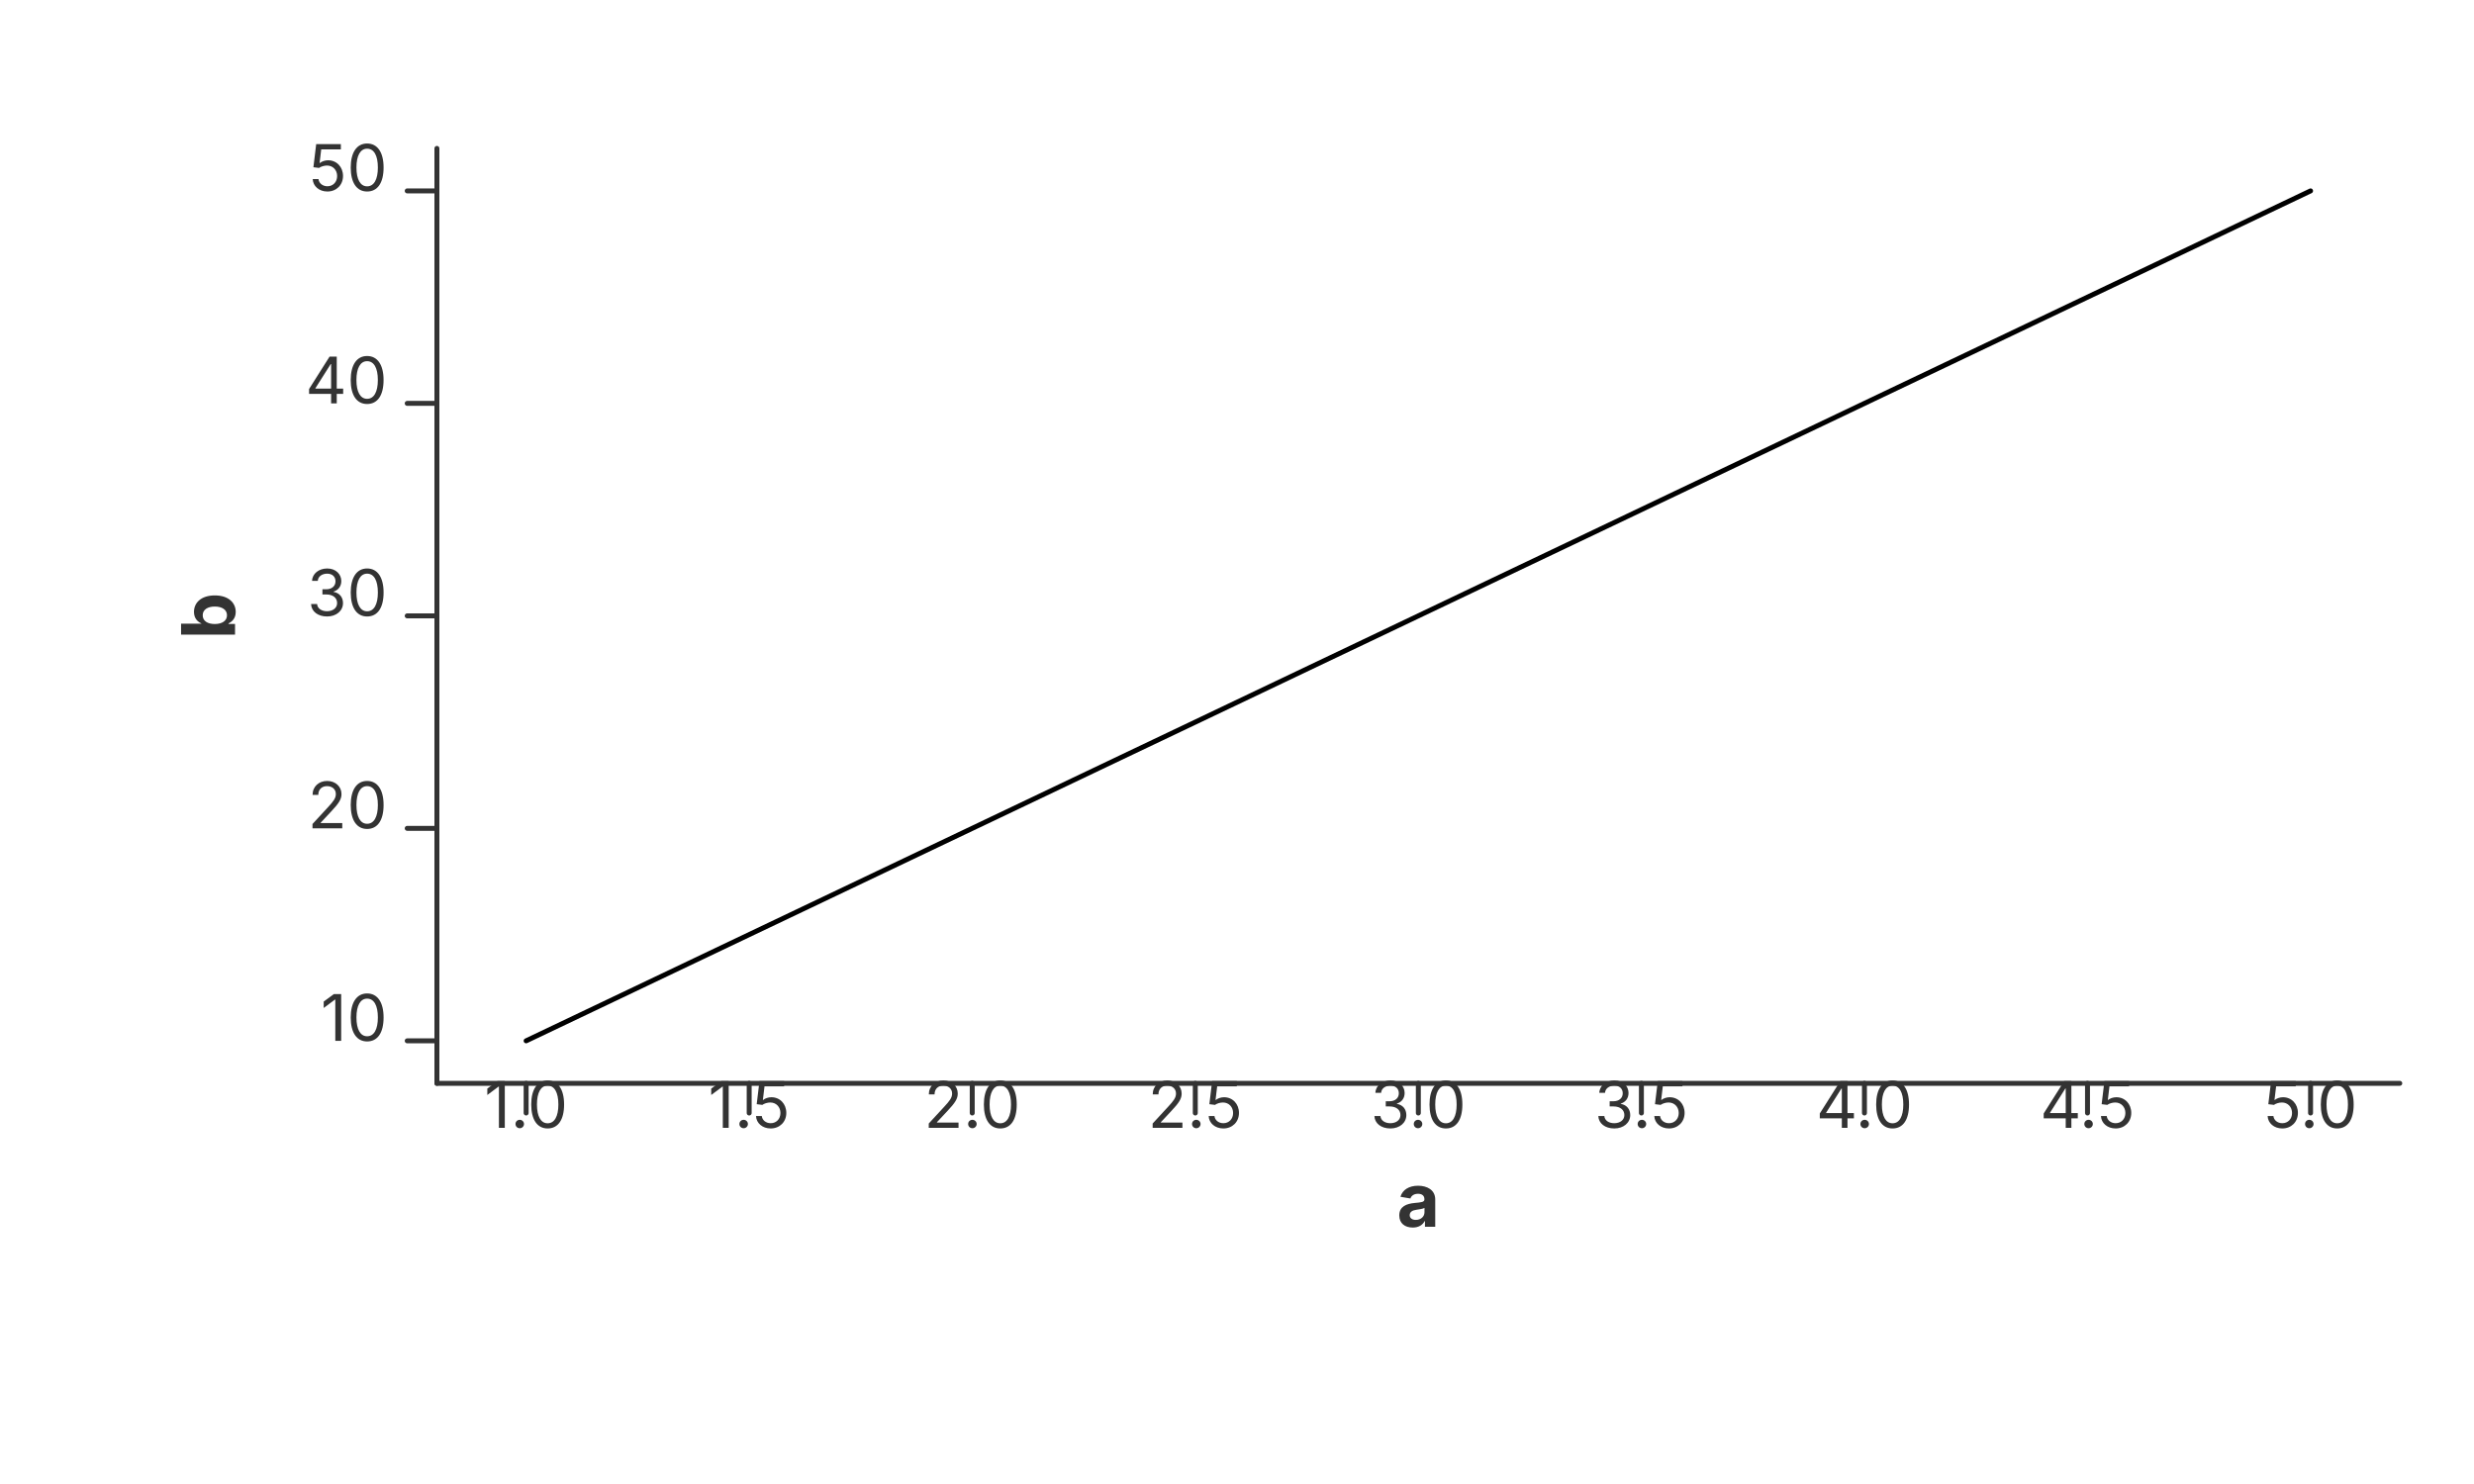
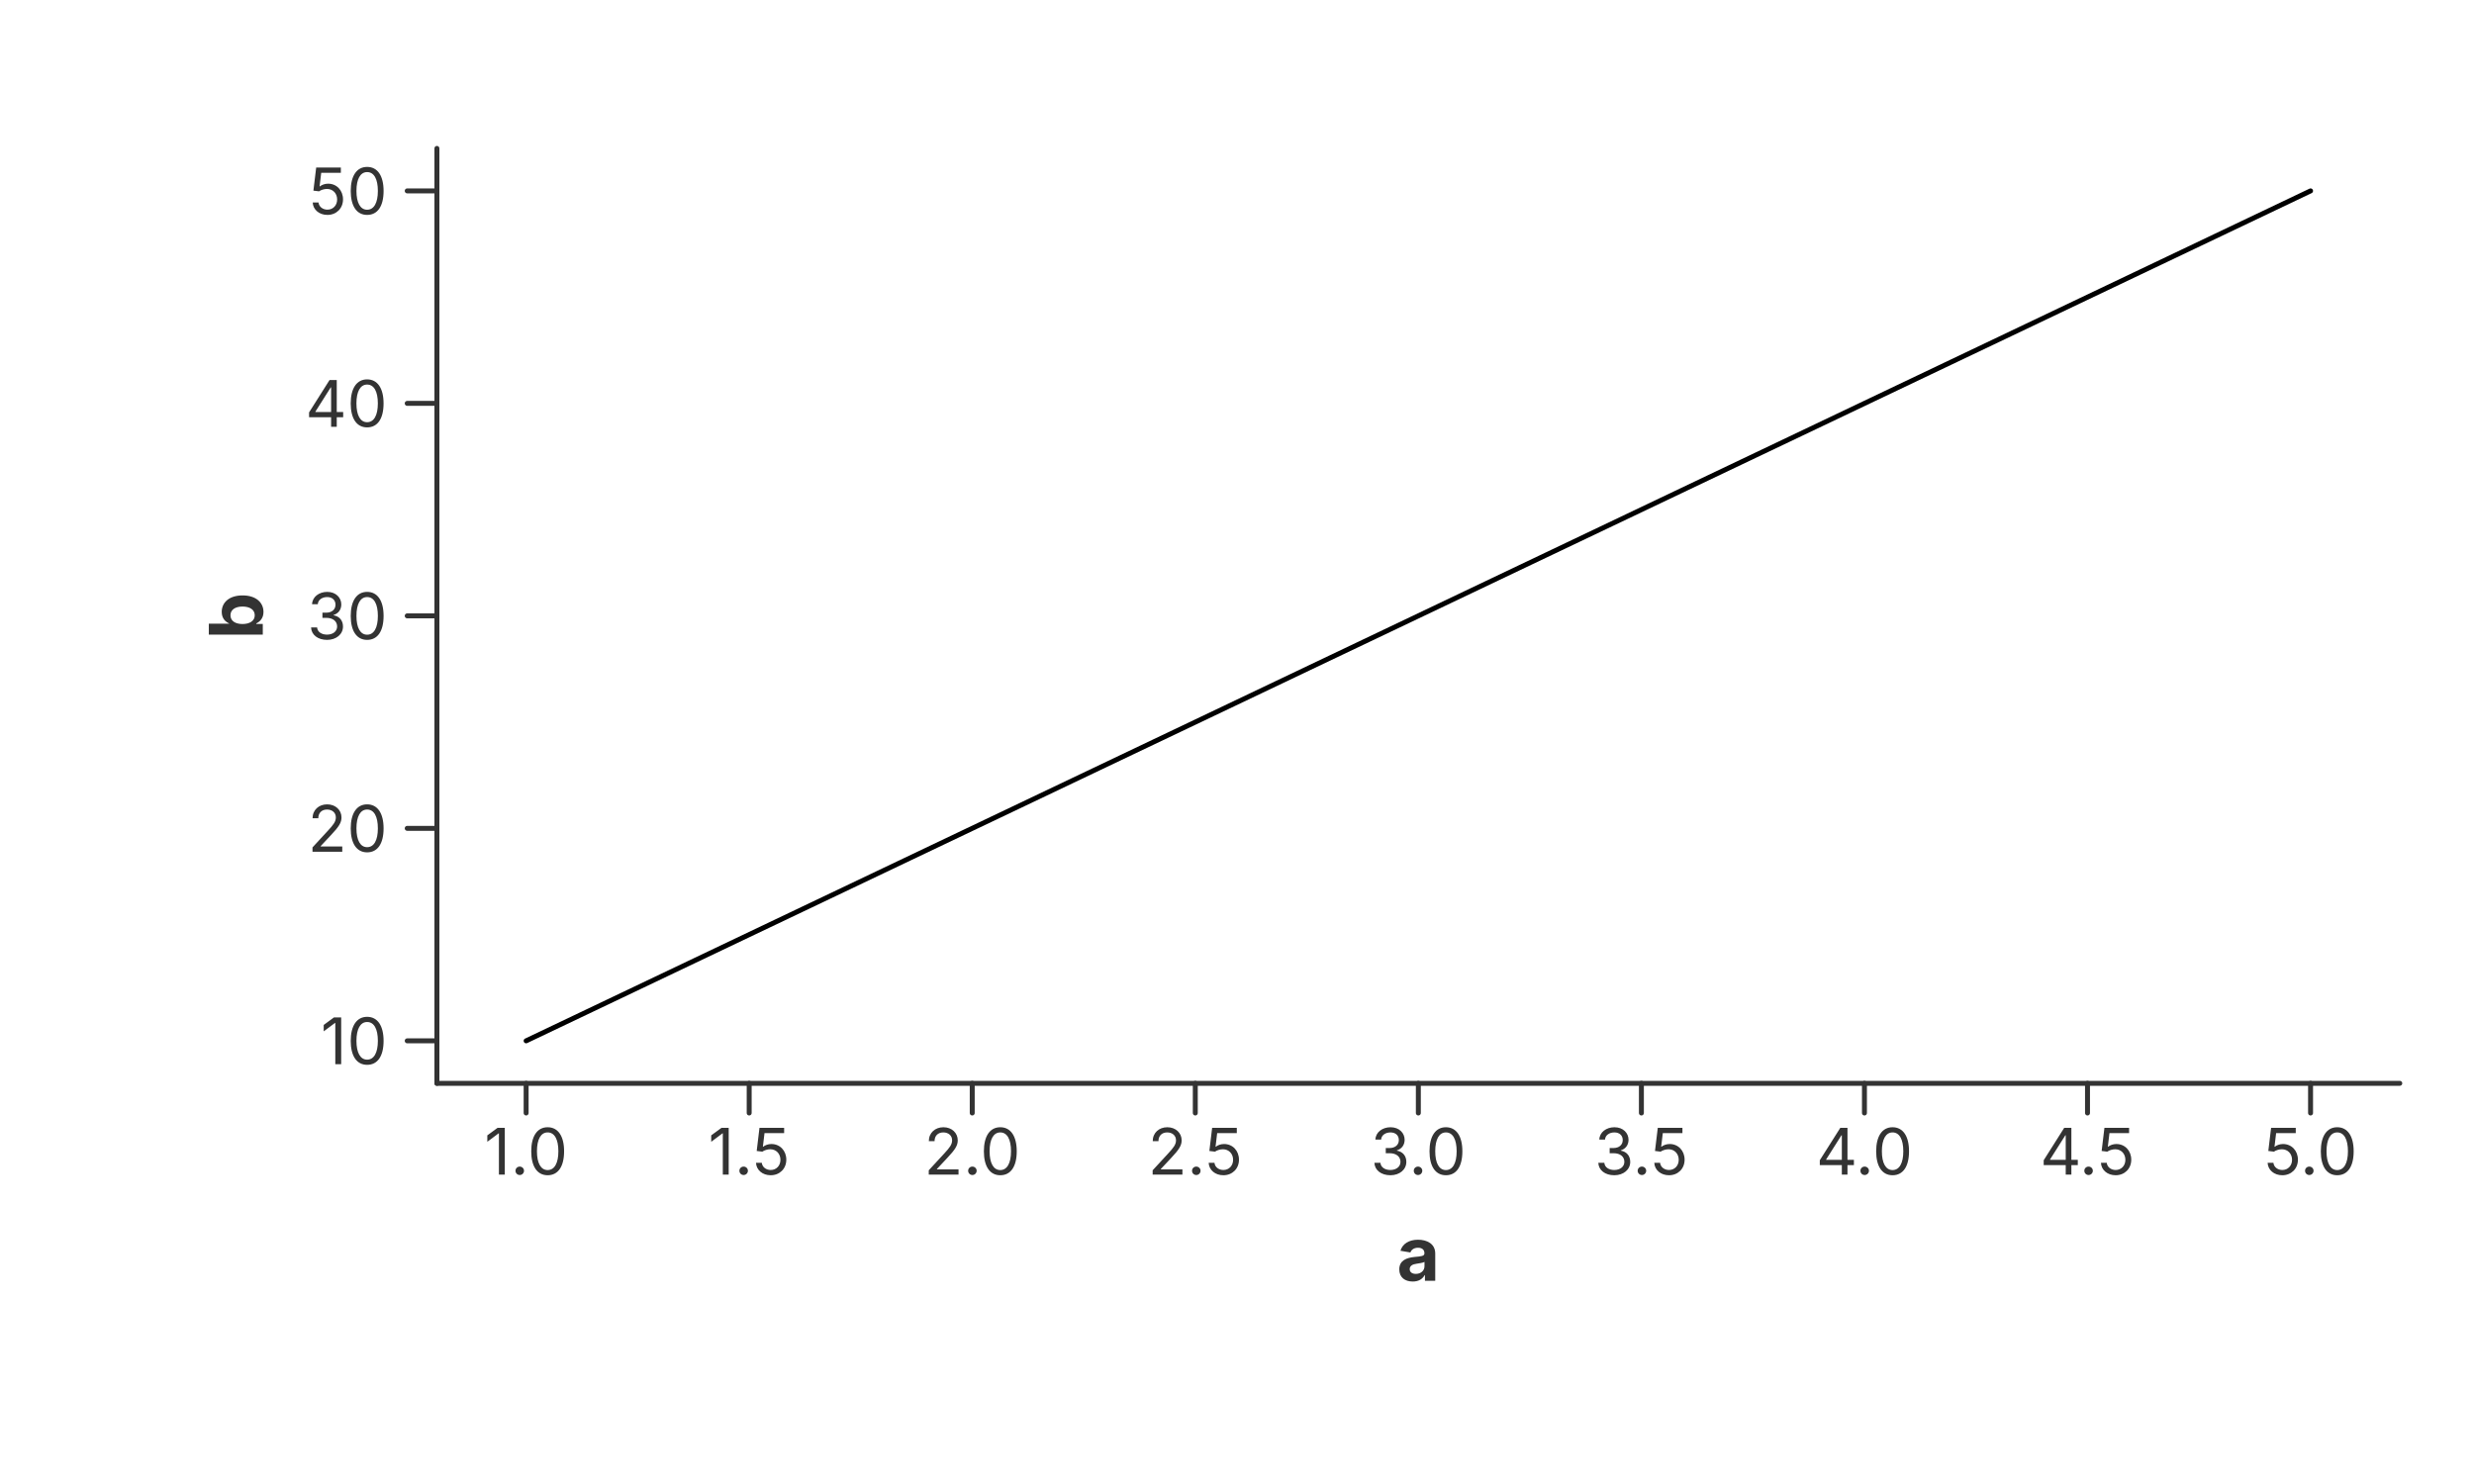
<svg xmlns="http://www.w3.org/2000/svg" width="500" height="300" viewBox="0 0 500 300">
  <rect x="0.000" y="0.000" width="500.000" height="300.000" fill="rgba(255,255,255,1.000)" stroke="none" stroke-width="0.000" fill-opacity="1.000" stroke-opacity="1.000" />
  <path d="M 88.300 219.000 L 485.000 219.000" stroke="rgba(51,51,51,1.000)" stroke-width="1.000" stroke-opacity="1.000" fill="none" stroke-linejoin="round" stroke-linecap="round" />
  <path d="M 106.332 219.000 L 106.332 225.000" stroke="rgba(51,51,51,1.000)" stroke-width="1.000" stroke-opacity="1.000" fill="none" stroke-linejoin="round" stroke-linecap="round" />
-   <text x="106.332" y="228.000" font-size="13.0" font-family="Inter, -apple-system, BlinkMacSystemFont, 'Segoe UI', Roboto, Helvetica, Arial, 'PingFang SC', 'Microsoft YaHei', Ubuntu, Cantarell, 'Noto Sans', sans-serif" fill="rgba(51,51,51,1.000)" fill-opacity="1.000" text-anchor="middle" font-weight="normal" dominant_baseline="hanging" transform="rotate(0 106.332 228.000)">1.0</text>
+   <text x="106.332" y="228.000" font-size="13.0" font-family="Inter, -apple-system, BlinkMacSystemFont, 'Segoe UI', Roboto, Helvetica, Arial, 'PingFang SC', 'Microsoft YaHei', Ubuntu, Cantarell, 'Noto Sans', sans-serif" fill="rgba(51,51,51,1.000)" fill-opacity="1.000" text-anchor="middle" font-weight="normal" dominant-baseline="hanging" transform="rotate(0 106.332 228.000)">1.0</text>
  <path d="M 151.411 219.000 L 151.411 225.000" stroke="rgba(51,51,51,1.000)" stroke-width="1.000" stroke-opacity="1.000" fill="none" stroke-linejoin="round" stroke-linecap="round" />
-   <text x="151.411" y="228.000" font-size="13.0" font-family="Inter, -apple-system, BlinkMacSystemFont, 'Segoe UI', Roboto, Helvetica, Arial, 'PingFang SC', 'Microsoft YaHei', Ubuntu, Cantarell, 'Noto Sans', sans-serif" fill="rgba(51,51,51,1.000)" fill-opacity="1.000" text-anchor="middle" font-weight="normal" dominant_baseline="hanging" transform="rotate(0 151.411 228.000)">1.5</text>
+   <text x="151.411" y="228.000" font-size="13.0" font-family="Inter, -apple-system, BlinkMacSystemFont, 'Segoe UI', Roboto, Helvetica, Arial, 'PingFang SC', 'Microsoft YaHei', Ubuntu, Cantarell, 'Noto Sans', sans-serif" fill="rgba(51,51,51,1.000)" fill-opacity="1.000" text-anchor="middle" font-weight="normal" dominant-baseline="hanging" transform="rotate(0 151.411 228.000)">1.5</text>
  <path d="M 196.491 219.000 L 196.491 225.000" stroke="rgba(51,51,51,1.000)" stroke-width="1.000" stroke-opacity="1.000" fill="none" stroke-linejoin="round" stroke-linecap="round" />
-   <text x="196.491" y="228.000" font-size="13.0" font-family="Inter, -apple-system, BlinkMacSystemFont, 'Segoe UI', Roboto, Helvetica, Arial, 'PingFang SC', 'Microsoft YaHei', Ubuntu, Cantarell, 'Noto Sans', sans-serif" fill="rgba(51,51,51,1.000)" fill-opacity="1.000" text-anchor="middle" font-weight="normal" dominant_baseline="hanging" transform="rotate(0 196.491 228.000)">2.0</text>
+   <text x="196.491" y="228.000" font-size="13.0" font-family="Inter, -apple-system, BlinkMacSystemFont, 'Segoe UI', Roboto, Helvetica, Arial, 'PingFang SC', 'Microsoft YaHei', Ubuntu, Cantarell, 'Noto Sans', sans-serif" fill="rgba(51,51,51,1.000)" fill-opacity="1.000" text-anchor="middle" font-weight="normal" dominant-baseline="hanging" transform="rotate(0 196.491 228.000)">2.0</text>
  <path d="M 241.570 219.000 L 241.570 225.000" stroke="rgba(51,51,51,1.000)" stroke-width="1.000" stroke-opacity="1.000" fill="none" stroke-linejoin="round" stroke-linecap="round" />
-   <text x="241.570" y="228.000" font-size="13.0" font-family="Inter, -apple-system, BlinkMacSystemFont, 'Segoe UI', Roboto, Helvetica, Arial, 'PingFang SC', 'Microsoft YaHei', Ubuntu, Cantarell, 'Noto Sans', sans-serif" fill="rgba(51,51,51,1.000)" fill-opacity="1.000" text-anchor="middle" font-weight="normal" dominant_baseline="hanging" transform="rotate(0 241.570 228.000)">2.5</text>
+   <text x="241.570" y="228.000" font-size="13.0" font-family="Inter, -apple-system, BlinkMacSystemFont, 'Segoe UI', Roboto, Helvetica, Arial, 'PingFang SC', 'Microsoft YaHei', Ubuntu, Cantarell, 'Noto Sans', sans-serif" fill="rgba(51,51,51,1.000)" fill-opacity="1.000" text-anchor="middle" font-weight="normal" dominant-baseline="hanging" transform="rotate(0 241.570 228.000)">2.5</text>
  <path d="M 286.650 219.000 L 286.650 225.000" stroke="rgba(51,51,51,1.000)" stroke-width="1.000" stroke-opacity="1.000" fill="none" stroke-linejoin="round" stroke-linecap="round" />
-   <text x="286.650" y="228.000" font-size="13.0" font-family="Inter, -apple-system, BlinkMacSystemFont, 'Segoe UI', Roboto, Helvetica, Arial, 'PingFang SC', 'Microsoft YaHei', Ubuntu, Cantarell, 'Noto Sans', sans-serif" fill="rgba(51,51,51,1.000)" fill-opacity="1.000" text-anchor="middle" font-weight="normal" dominant_baseline="hanging" transform="rotate(0 286.650 228.000)">3.0</text>
+   <text x="286.650" y="228.000" font-size="13.0" font-family="Inter, -apple-system, BlinkMacSystemFont, 'Segoe UI', Roboto, Helvetica, Arial, 'PingFang SC', 'Microsoft YaHei', Ubuntu, Cantarell, 'Noto Sans', sans-serif" fill="rgba(51,51,51,1.000)" fill-opacity="1.000" text-anchor="middle" font-weight="normal" dominant-baseline="hanging" transform="rotate(0 286.650 228.000)">3.0</text>
  <path d="M 331.730 219.000 L 331.730 225.000" stroke="rgba(51,51,51,1.000)" stroke-width="1.000" stroke-opacity="1.000" fill="none" stroke-linejoin="round" stroke-linecap="round" />
-   <text x="331.730" y="228.000" font-size="13.0" font-family="Inter, -apple-system, BlinkMacSystemFont, 'Segoe UI', Roboto, Helvetica, Arial, 'PingFang SC', 'Microsoft YaHei', Ubuntu, Cantarell, 'Noto Sans', sans-serif" fill="rgba(51,51,51,1.000)" fill-opacity="1.000" text-anchor="middle" font-weight="normal" dominant_baseline="hanging" transform="rotate(0 331.730 228.000)">3.5</text>
+   <text x="331.730" y="228.000" font-size="13.0" font-family="Inter, -apple-system, BlinkMacSystemFont, 'Segoe UI', Roboto, Helvetica, Arial, 'PingFang SC', 'Microsoft YaHei', Ubuntu, Cantarell, 'Noto Sans', sans-serif" fill="rgba(51,51,51,1.000)" fill-opacity="1.000" text-anchor="middle" font-weight="normal" dominant-baseline="hanging" transform="rotate(0 331.730 228.000)">3.5</text>
  <path d="M 376.809 219.000 L 376.809 225.000" stroke="rgba(51,51,51,1.000)" stroke-width="1.000" stroke-opacity="1.000" fill="none" stroke-linejoin="round" stroke-linecap="round" />
-   <text x="376.809" y="228.000" font-size="13.0" font-family="Inter, -apple-system, BlinkMacSystemFont, 'Segoe UI', Roboto, Helvetica, Arial, 'PingFang SC', 'Microsoft YaHei', Ubuntu, Cantarell, 'Noto Sans', sans-serif" fill="rgba(51,51,51,1.000)" fill-opacity="1.000" text-anchor="middle" font-weight="normal" dominant_baseline="hanging" transform="rotate(0 376.809 228.000)">4.0</text>
+   <text x="376.809" y="228.000" font-size="13.0" font-family="Inter, -apple-system, BlinkMacSystemFont, 'Segoe UI', Roboto, Helvetica, Arial, 'PingFang SC', 'Microsoft YaHei', Ubuntu, Cantarell, 'Noto Sans', sans-serif" fill="rgba(51,51,51,1.000)" fill-opacity="1.000" text-anchor="middle" font-weight="normal" dominant-baseline="hanging" transform="rotate(0 376.809 228.000)">4.0</text>
  <path d="M 421.889 219.000 L 421.889 225.000" stroke="rgba(51,51,51,1.000)" stroke-width="1.000" stroke-opacity="1.000" fill="none" stroke-linejoin="round" stroke-linecap="round" />
-   <text x="421.889" y="228.000" font-size="13.0" font-family="Inter, -apple-system, BlinkMacSystemFont, 'Segoe UI', Roboto, Helvetica, Arial, 'PingFang SC', 'Microsoft YaHei', Ubuntu, Cantarell, 'Noto Sans', sans-serif" fill="rgba(51,51,51,1.000)" fill-opacity="1.000" text-anchor="middle" font-weight="normal" dominant_baseline="hanging" transform="rotate(0 421.889 228.000)">4.5</text>
+   <text x="421.889" y="228.000" font-size="13.0" font-family="Inter, -apple-system, BlinkMacSystemFont, 'Segoe UI', Roboto, Helvetica, Arial, 'PingFang SC', 'Microsoft YaHei', Ubuntu, Cantarell, 'Noto Sans', sans-serif" fill="rgba(51,51,51,1.000)" fill-opacity="1.000" text-anchor="middle" font-weight="normal" dominant-baseline="hanging" transform="rotate(0 421.889 228.000)">4.5</text>
  <path d="M 466.968 219.000 L 466.968 225.000" stroke="rgba(51,51,51,1.000)" stroke-width="1.000" stroke-opacity="1.000" fill="none" stroke-linejoin="round" stroke-linecap="round" />
-   <text x="466.968" y="228.000" font-size="13.0" font-family="Inter, -apple-system, BlinkMacSystemFont, 'Segoe UI', Roboto, Helvetica, Arial, 'PingFang SC', 'Microsoft YaHei', Ubuntu, Cantarell, 'Noto Sans', sans-serif" fill="rgba(51,51,51,1.000)" fill-opacity="1.000" text-anchor="middle" font-weight="normal" dominant_baseline="hanging" transform="rotate(0 466.968 228.000)">5.0</text>
-   <text x="286.650" y="248.000" font-size="15.0" font-family="Inter, -apple-system, BlinkMacSystemFont, 'Segoe UI', Roboto, Helvetica, Arial, 'PingFang SC', 'Microsoft YaHei', Ubuntu, Cantarell, 'Noto Sans', sans-serif" fill="rgba(51,51,51,1.000)" fill-opacity="1.000" text-anchor="middle" font-weight="bold" dominant_baseline="hanging" transform="rotate(0 286.650 248.000)">a</text>
+   <text x="466.968" y="228.000" font-size="13.0" font-family="Inter, -apple-system, BlinkMacSystemFont, 'Segoe UI', Roboto, Helvetica, Arial, 'PingFang SC', 'Microsoft YaHei', Ubuntu, Cantarell, 'Noto Sans', sans-serif" fill="rgba(51,51,51,1.000)" fill-opacity="1.000" text-anchor="middle" font-weight="normal" dominant-baseline="hanging" transform="rotate(0 466.968 228.000)">5.0</text>
+   <text x="286.650" y="248.000" font-size="15.0" font-family="Inter, -apple-system, BlinkMacSystemFont, 'Segoe UI', Roboto, Helvetica, Arial, 'PingFang SC', 'Microsoft YaHei', Ubuntu, Cantarell, 'Noto Sans', sans-serif" fill="rgba(51,51,51,1.000)" fill-opacity="1.000" text-anchor="middle" font-weight="bold" dominant-baseline="hanging" transform="rotate(0 286.650 248.000)">a</text>
  <path d="M 88.300 30.000 L 88.300 219.000" stroke="rgba(51,51,51,1.000)" stroke-width="1.000" stroke-opacity="1.000" fill="none" stroke-linejoin="round" stroke-linecap="round" />
  <path d="M 88.300 210.409 L 82.300 210.409" stroke="rgba(51,51,51,1.000)" stroke-width="1.000" stroke-opacity="1.000" fill="none" stroke-linejoin="round" stroke-linecap="round" />
-   <text x="78.300" y="210.409" font-size="13.0" font-family="Inter, -apple-system, BlinkMacSystemFont, 'Segoe UI', Roboto, Helvetica, Arial, 'PingFang SC', 'Microsoft YaHei', Ubuntu, Cantarell, 'Noto Sans', sans-serif" fill="rgba(51,51,51,1.000)" fill-opacity="1.000" text-anchor="end" font-weight="normal" dominant_baseline="central" transform="rotate(0 78.300 210.409)">10</text>
+   <text x="78.300" y="210.409" font-size="13.0" font-family="Inter, -apple-system, BlinkMacSystemFont, 'Segoe UI', Roboto, Helvetica, Arial, 'PingFang SC', 'Microsoft YaHei', Ubuntu, Cantarell, 'Noto Sans', sans-serif" fill="rgba(51,51,51,1.000)" fill-opacity="1.000" text-anchor="end" font-weight="normal" dominant-baseline="central" transform="rotate(0 78.300 210.409)">10</text>
  <path d="M 88.300 167.455 L 82.300 167.455" stroke="rgba(51,51,51,1.000)" stroke-width="1.000" stroke-opacity="1.000" fill="none" stroke-linejoin="round" stroke-linecap="round" />
-   <text x="78.300" y="167.455" font-size="13.0" font-family="Inter, -apple-system, BlinkMacSystemFont, 'Segoe UI', Roboto, Helvetica, Arial, 'PingFang SC', 'Microsoft YaHei', Ubuntu, Cantarell, 'Noto Sans', sans-serif" fill="rgba(51,51,51,1.000)" fill-opacity="1.000" text-anchor="end" font-weight="normal" dominant_baseline="central" transform="rotate(0 78.300 167.455)">20</text>
+   <text x="78.300" y="167.455" font-size="13.0" font-family="Inter, -apple-system, BlinkMacSystemFont, 'Segoe UI', Roboto, Helvetica, Arial, 'PingFang SC', 'Microsoft YaHei', Ubuntu, Cantarell, 'Noto Sans', sans-serif" fill="rgba(51,51,51,1.000)" fill-opacity="1.000" text-anchor="end" font-weight="normal" dominant-baseline="central" transform="rotate(0 78.300 167.455)">20</text>
  <path d="M 88.300 124.500 L 82.300 124.500" stroke="rgba(51,51,51,1.000)" stroke-width="1.000" stroke-opacity="1.000" fill="none" stroke-linejoin="round" stroke-linecap="round" />
-   <text x="78.300" y="124.500" font-size="13.0" font-family="Inter, -apple-system, BlinkMacSystemFont, 'Segoe UI', Roboto, Helvetica, Arial, 'PingFang SC', 'Microsoft YaHei', Ubuntu, Cantarell, 'Noto Sans', sans-serif" fill="rgba(51,51,51,1.000)" fill-opacity="1.000" text-anchor="end" font-weight="normal" dominant_baseline="central" transform="rotate(0 78.300 124.500)">30</text>
+   <text x="78.300" y="124.500" font-size="13.0" font-family="Inter, -apple-system, BlinkMacSystemFont, 'Segoe UI', Roboto, Helvetica, Arial, 'PingFang SC', 'Microsoft YaHei', Ubuntu, Cantarell, 'Noto Sans', sans-serif" fill="rgba(51,51,51,1.000)" fill-opacity="1.000" text-anchor="end" font-weight="normal" dominant-baseline="central" transform="rotate(0 78.300 124.500)">30</text>
  <path d="M 88.300 81.545 L 82.300 81.545" stroke="rgba(51,51,51,1.000)" stroke-width="1.000" stroke-opacity="1.000" fill="none" stroke-linejoin="round" stroke-linecap="round" />
-   <text x="78.300" y="81.545" font-size="13.0" font-family="Inter, -apple-system, BlinkMacSystemFont, 'Segoe UI', Roboto, Helvetica, Arial, 'PingFang SC', 'Microsoft YaHei', Ubuntu, Cantarell, 'Noto Sans', sans-serif" fill="rgba(51,51,51,1.000)" fill-opacity="1.000" text-anchor="end" font-weight="normal" dominant_baseline="central" transform="rotate(0 78.300 81.545)">40</text>
+   <text x="78.300" y="81.545" font-size="13.0" font-family="Inter, -apple-system, BlinkMacSystemFont, 'Segoe UI', Roboto, Helvetica, Arial, 'PingFang SC', 'Microsoft YaHei', Ubuntu, Cantarell, 'Noto Sans', sans-serif" fill="rgba(51,51,51,1.000)" fill-opacity="1.000" text-anchor="end" font-weight="normal" dominant-baseline="central" transform="rotate(0 78.300 81.545)">40</text>
  <path d="M 88.300 38.591 L 82.300 38.591" stroke="rgba(51,51,51,1.000)" stroke-width="1.000" stroke-opacity="1.000" fill="none" stroke-linejoin="round" stroke-linecap="round" />
-   <text x="78.300" y="38.591" font-size="13.0" font-family="Inter, -apple-system, BlinkMacSystemFont, 'Segoe UI', Roboto, Helvetica, Arial, 'PingFang SC', 'Microsoft YaHei', Ubuntu, Cantarell, 'Noto Sans', sans-serif" fill="rgba(51,51,51,1.000)" fill-opacity="1.000" text-anchor="end" font-weight="normal" dominant_baseline="central" transform="rotate(0 78.300 38.591)">50</text>
-   <text x="47.500" y="124.500" font-size="15.0" font-family="Inter, -apple-system, BlinkMacSystemFont, 'Segoe UI', Roboto, Helvetica, Arial, 'PingFang SC', 'Microsoft YaHei', Ubuntu, Cantarell, 'Noto Sans', sans-serif" fill="rgba(51,51,51,1.000)" fill-opacity="1.000" text-anchor="middle" font-weight="bold" dominant_baseline="middle" transform="rotate(-90 47.500 124.500)">b</text>
+   <text x="78.300" y="38.591" font-size="13.0" font-family="Inter, -apple-system, BlinkMacSystemFont, 'Segoe UI', Roboto, Helvetica, Arial, 'PingFang SC', 'Microsoft YaHei', Ubuntu, Cantarell, 'Noto Sans', sans-serif" fill="rgba(51,51,51,1.000)" fill-opacity="1.000" text-anchor="end" font-weight="normal" dominant-baseline="central" transform="rotate(0 78.300 38.591)">50</text>
+   <text x="47.500" y="124.500" font-size="15.0" font-family="Inter, -apple-system, BlinkMacSystemFont, 'Segoe UI', Roboto, Helvetica, Arial, 'PingFang SC', 'Microsoft YaHei', Ubuntu, Cantarell, 'Noto Sans', sans-serif" fill="rgba(51,51,51,1.000)" fill-opacity="1.000" text-anchor="middle" font-weight="bold" dominant-baseline="middle" transform="rotate(-90 47.500 124.500)">b</text>
  <path d="M 106.332 210.409 L 196.491 167.455 L 286.650 124.500 L 376.809 81.545 L 466.968 38.591" stroke="rgba(0,0,0,1.000)" stroke-width="1.000" stroke-opacity="1.000" fill="none" stroke-linejoin="round" stroke-linecap="round" />
</svg>
